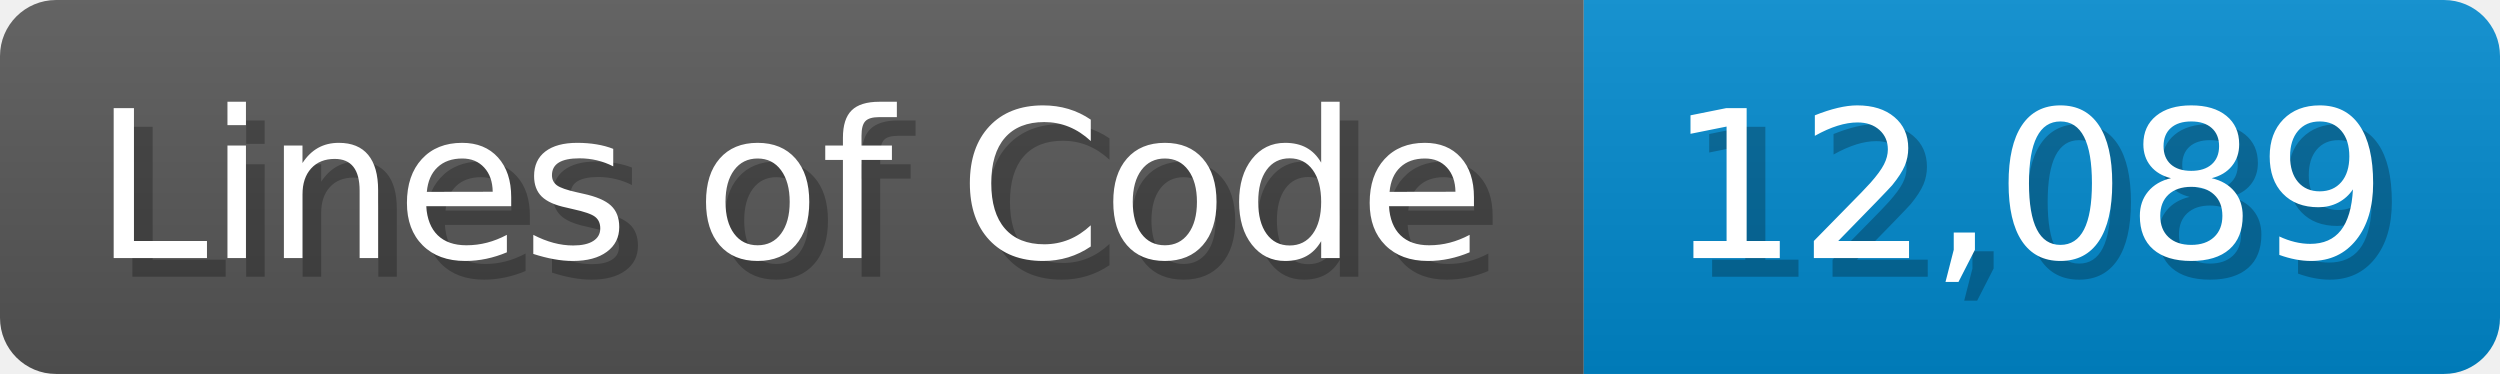
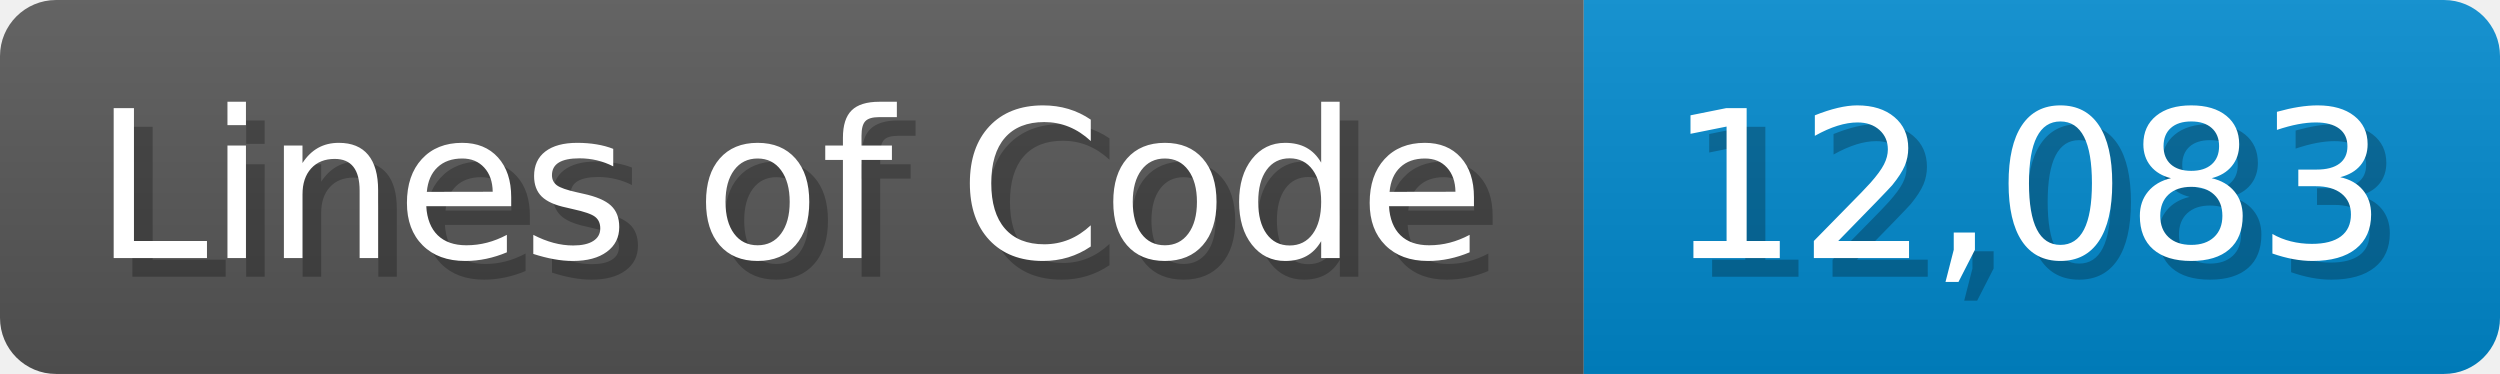
<svg xmlns="http://www.w3.org/2000/svg" width="133.7" height="20" viewBox="0 0 1337 200">
  <linearGradient id="a" x2="0" y2="100%">
    <stop offset="0" stop-opacity=".1" stop-color="#EEE" />
    <stop offset="1" stop-opacity=".1" />
  </linearGradient>
  <mask id="m">
    <rect width="1337" height="200" rx="30" fill="#FFF" />
  </mask>
  <g mask="url(#m)">
    <rect width="847" height="200" fill="#555" />
    <rect width="490" height="200" fill="#08C" x="847" />
    <rect width="1337" height="200" fill="url(#a)" />
  </g>
  <g fill="#fff" text-anchor="start" font-family="Verdana,DejaVu Sans,sans-serif" font-size="110">
    <text x="60" y="148" textLength="747" fill="#000" opacity="0.25">Lines of Code</text>
    <text x="50" y="138" textLength="747">Lines of Code</text>
-     <text x="902" y="148" textLength="390" fill="#000" opacity="0.25">12,089</text>
-     <text x="892" y="138" textLength="390">12,089</text>
+     <text x="902" y="148" textLength="390" fill="#000" opacity="0.25">12,083</text>
+     <text x="892" y="138" textLength="390">12,083</text>
  </g>
</svg>
